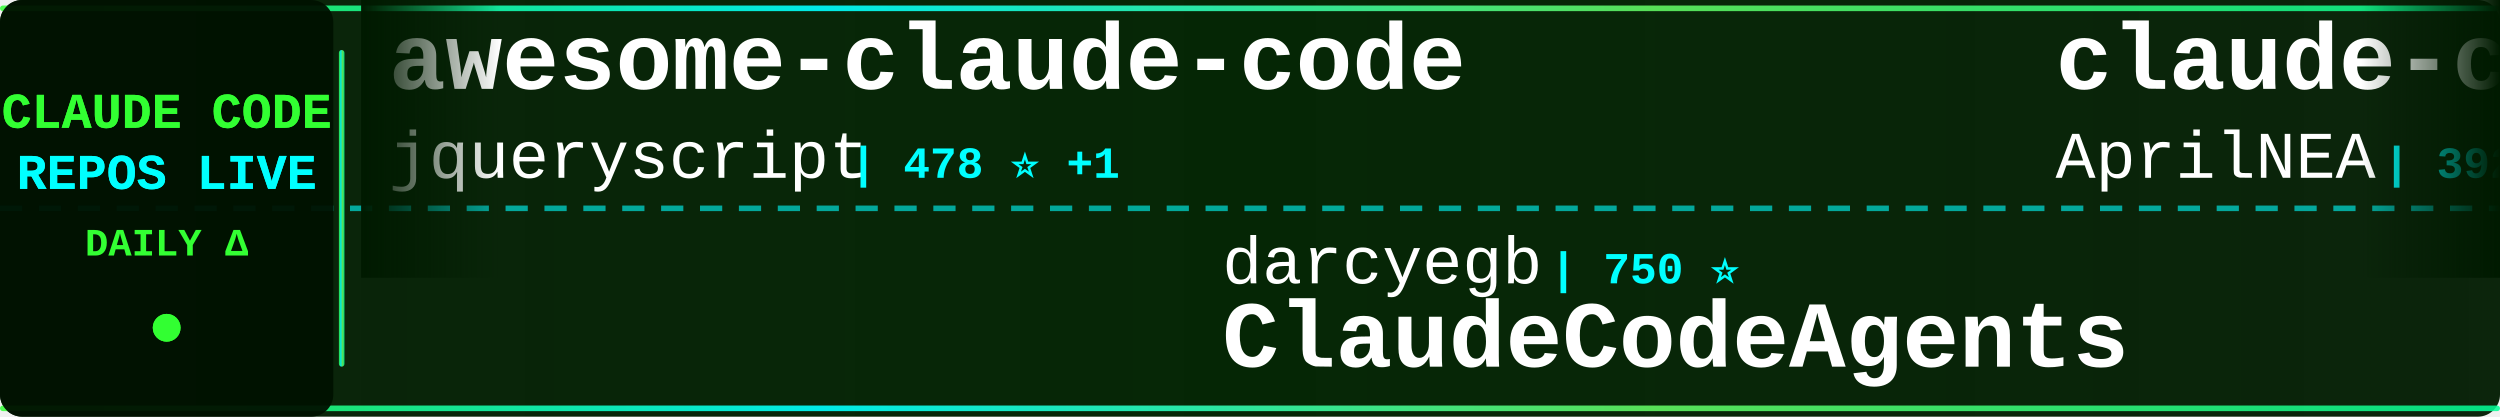
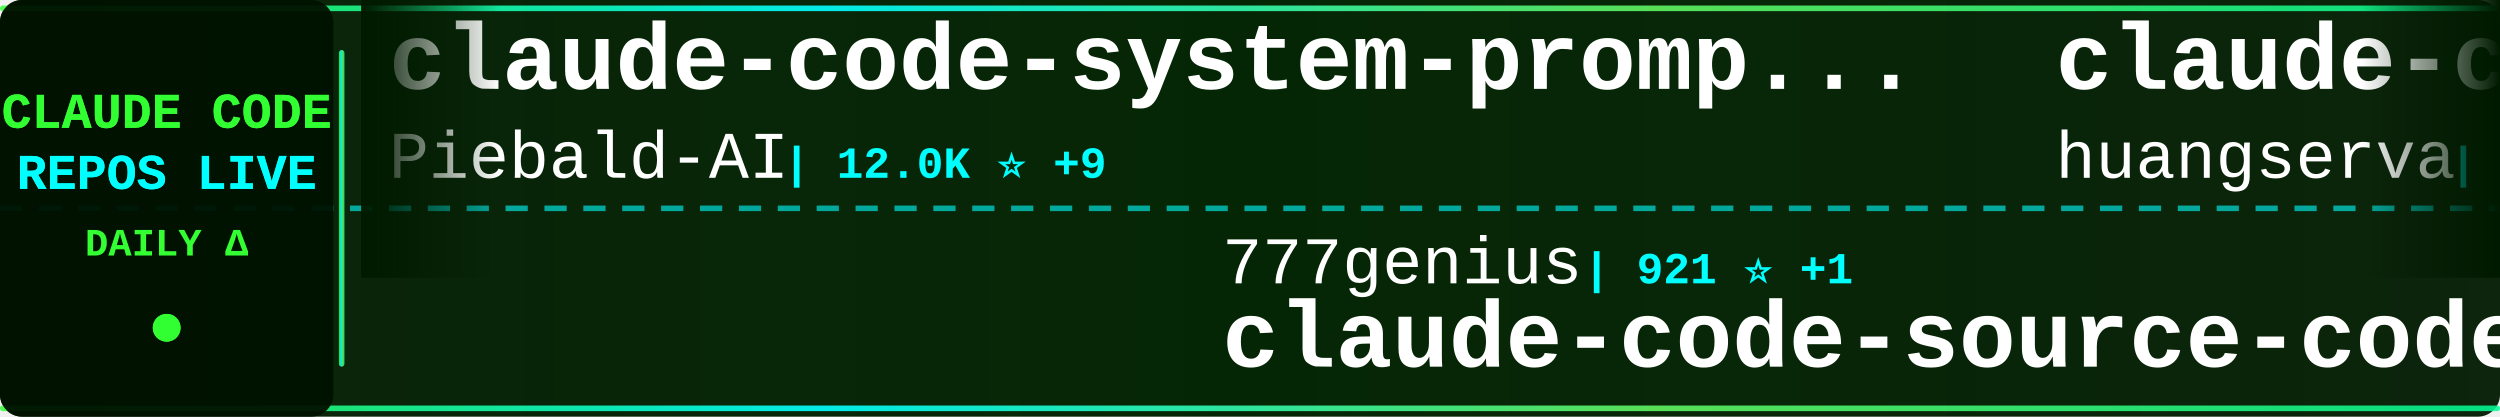
<svg xmlns="http://www.w3.org/2000/svg" width="900" height="150">
  <defs>
    <linearGradient id="tickerBg" x1="0%" y1="0%" x2="100%" y2="0%">
      <stop offset="0%" style="stop-color:#001a00;stop-opacity:0.95" />
      <stop offset="50%" style="stop-color:#002200;stop-opacity:0.98" />
      <stop offset="100%" style="stop-color:#001a00;stop-opacity:0.95" />
    </linearGradient>
    <linearGradient id="borderGrad" x1="0%" y1="0%" x2="100%" y2="0%">
      <stop offset="0%" style="stop-color:#33ff33;stop-opacity:0.85">
        <animate attributeName="stop-opacity" values="0.85;1;0.85" dur="2s" repeatCount="indefinite" />
      </stop>
      <stop offset="33%" style="stop-color:#00ffff;stop-opacity:0.9">
        <animate attributeName="stop-opacity" values="0.9;1;0.9" dur="2.2s" repeatCount="indefinite" />
      </stop>
      <stop offset="66%" style="stop-color:#66ff66;stop-opacity:0.85">
        <animate attributeName="stop-opacity" values="0.85;1;0.85" dur="1.8s" repeatCount="indefinite" />
      </stop>
      <stop offset="100%" style="stop-color:#00ff99;stop-opacity:0.85">
        <animate attributeName="stop-opacity" values="0.85;1;0.85" dur="2s" repeatCount="indefinite" />
      </stop>
    </linearGradient>
    <filter id="textGlow">
      <feGaussianBlur stdDeviation="0.1" result="coloredBlur" />
      <feMerge>
        <feMergeNode in="coloredBlur" />
        <feMergeNode in="SourceGraphic" />
      </feMerge>
    </filter>
    <filter id="metricGlow">
      <feGaussianBlur stdDeviation="0.2" result="coloredBlur" />
      <feMerge>
        <feMergeNode in="coloredBlur" />
        <feMergeNode in="SourceGraphic" />
      </feMerge>
    </filter>
    <linearGradient id="leftFade" x1="0%" y1="0%" x2="100%" y2="0%">
      <stop offset="0%" style="stop-color:#001a00;stop-opacity:1" />
      <stop offset="100%" style="stop-color:#001a00;stop-opacity:0" />
    </linearGradient>
    <linearGradient id="rightFade" x1="0%" y1="0%" x2="100%" y2="0%">
      <stop offset="0%" style="stop-color:#001a00;stop-opacity:0" />
      <stop offset="100%" style="stop-color:#001a00;stop-opacity:1" />
    </linearGradient>
  </defs>
  <rect width="900" height="150" fill="url(#tickerBg)" rx="8" />
  <rect x="0" y="2" width="900" height="2" fill="url(#borderGrad)" rx="1" />
  <rect x="0" y="146" width="900" height="2" fill="url(#borderGrad)" rx="1" />
  <line x1="0" y1="75" x2="900" y2="75" stroke="#00ffff" stroke-width="2" stroke-dasharray="8 6" opacity="0.6" />
  <rect x="0" y="0" width="120" height="150" fill="#001100" opacity="0.95" rx="8" />
  <text x="60" y="46" font-family="'Courier New', monospace" font-size="18" font-weight="bold" fill="#33ff33" text-anchor="middle" filter="url(#textGlow)">
    CLAUDE CODE
  </text>
  <text x="60" y="68" font-family="'Courier New', monospace" font-size="18" font-weight="bold" fill="#00ffff" text-anchor="middle" filter="url(#textGlow)">
    REPOS LIVE
  </text>
  <text x="60" y="92" font-family="'Courier New', monospace" font-size="14" font-weight="bold" fill="#33ff33" text-anchor="middle">
    DAILY Δ
  </text>
  <circle cx="60" cy="118" r="5" fill="#33ff33" filter="url(#metricGlow)">
    <animate attributeName="r" values="4;6;4" dur="1.5s" repeatCount="indefinite" />
    <animate attributeName="opacity" values="0.6;1;0.6" dur="1.5s" repeatCount="indefinite" />
  </circle>
  <rect x="122" y="18" width="2" height="114" fill="url(#borderGrad)" rx="1" />
  <clipPath id="tickerClip">
    <rect x="130" y="0" width="770" height="150" />
  </clipPath>
  <g clip-path="url(#tickerClip)">
    <g id="tickerItems">
      <animateTransform attributeName="transform" attributeType="XML" type="translate" from="0 0" to="-3000 0" dur="54s" repeatCount="indefinite" />
      <g transform="translate(0, 0)">
-         <text x="140" y="32" font-family="'Courier New', monospace" font-size="34" font-weight="bold" fill="#ffffff">awesome-claude-code</text>
-         <text x="140" y="64" font-family="'Courier New', monospace" font-size="24" font-weight="normal" fill="#ffffff" opacity="1.0">jqueryscript</text>
-         <text x="306" y="64" font-family="'Courier New', monospace" font-size="16" font-weight="bold" fill="#00ffff"> | 478 ⭐ +1</text>
+         <text x="140" y="32" font-family="'Courier New', monospace" font-size="34" font-weight="bold" fill="#ffffff">claude-code-system-promp...</text>
+         <text x="140" y="64" font-family="'Courier New', monospace" font-size="24" font-weight="normal" fill="#ffffff" opacity="1.0">Piebald-AI</text>
+         <text x="282" y="64" font-family="'Courier New', monospace" font-size="16" font-weight="bold" fill="#00ffff"> | 12.0K ⭐ +9</text>
      </g>
      <g transform="translate(300, 0)">
-         <text x="140" y="102" font-family="'Courier New', monospace" font-size="24" font-weight="normal" fill="#ffffff" opacity="1.0">darcyegb</text>
-         <text x="258" y="102" font-family="'Courier New', monospace" font-size="16" font-weight="bold" fill="#00ffff"> | 750 ⭐</text>
-         <text x="140" y="132" font-family="'Courier New', monospace" font-size="34" font-weight="bold" fill="#ffffff">ClaudeCodeAgents</text>
+         <text x="140" y="102" font-family="'Courier New', monospace" font-size="24" font-weight="normal" fill="#ffffff" opacity="1.0">777genius</text>
+         <text x="270" y="102" font-family="'Courier New', monospace" font-size="16" font-weight="bold" fill="#00ffff"> | 921 ⭐ +1</text>
+         <text x="140" y="132" font-family="'Courier New', monospace" font-size="34" font-weight="bold" fill="#ffffff">claude-code-source-code</text>
      </g>
      <g transform="translate(600, 0)">
-         <text x="140" y="32" font-family="'Courier New', monospace" font-size="34" font-weight="bold" fill="#ffffff">claude-code-source</text>
-         <text x="140" y="64" font-family="'Courier New', monospace" font-size="24" font-weight="normal" fill="#ffffff" opacity="1.0">AprilNEA</text>
-         <text x="258" y="64" font-family="'Courier New', monospace" font-size="16" font-weight="bold" fill="#00ffff"> | 392 ⭐</text>
-       </g>
-       <g transform="translate(900, 0)">
-         <text x="140" y="102" font-family="'Courier New', monospace" font-size="24" font-weight="normal" fill="#ffffff" opacity="1.0">1rgs</text>
-         <text x="210" y="102" font-family="'Courier New', monospace" font-size="16" font-weight="bold" fill="#00ffff"> | 3.7K ⭐</text>
-         <text x="140" y="132" font-family="'Courier New', monospace" font-size="34" font-weight="bold" fill="#ffffff">claude-code-proxy</text>
-       </g>
-       <g transform="translate(1200, 0)">
-         <text x="140" y="32" font-family="'Courier New', monospace" font-size="34" font-weight="bold" fill="#ffffff">Auto-claude-code-researc...</text>
-         <text x="140" y="64" font-family="'Courier New', monospace" font-size="24" font-weight="normal" fill="#ffffff" opacity="1.0">wanshuiyin</text>
-         <text x="282" y="64" font-family="'Courier New', monospace" font-size="16" font-weight="bold" fill="#00ffff"> | 13.9K ⭐ +12</text>
-       </g>
-       <g transform="translate(1500, 0)">
-         <text x="140" y="102" font-family="'Courier New', monospace" font-size="24" font-weight="normal" fill="#ffffff" opacity="1.0">Donchitos</text>
-         <text x="270" y="102" font-family="'Courier New', monospace" font-size="16" font-weight="bold" fill="#00ffff"> | 23.4K ⭐ +4</text>
-         <text x="140" y="132" font-family="'Courier New', monospace" font-size="34" font-weight="bold" fill="#ffffff">Claude-Code-Game-Studios</text>
-       </g>
-       <g transform="translate(1800, 0)">
        <text x="140" y="32" font-family="'Courier New', monospace" font-size="34" font-weight="bold" fill="#ffffff">claude-code-cli</text>
        <text x="140" y="64" font-family="'Courier New', monospace" font-size="24" font-weight="normal" fill="#ffffff" opacity="1.0">huangserva</text>
        <text x="282" y="64" font-family="'Courier New', monospace" font-size="16" font-weight="bold" fill="#00ffff"> | 624 ⭐</text>
      </g>
+       <g transform="translate(900, 0)">
+         <text x="140" y="102" font-family="'Courier New', monospace" font-size="24" font-weight="normal" fill="#ffffff" opacity="1.0">https-deeplearning-ai</text>
+         <text x="414" y="102" font-family="'Courier New', monospace" font-size="16" font-weight="bold" fill="#00ffff"> | 536 ⭐</text>
+         <text x="140" y="132" font-family="'Courier New', monospace" font-size="34" font-weight="bold" fill="#ffffff">sc-claude-code-files</text>
+       </g>
+       <g transform="translate(1200, 0)">
+         <text x="140" y="32" font-family="'Courier New', monospace" font-size="34" font-weight="bold" fill="#ffffff">claude-code-templates</text>
+         <text x="140" y="64" font-family="'Courier New', monospace" font-size="24" font-weight="normal" fill="#ffffff" opacity="1.0">davila7</text>
+         <text x="246" y="64" font-family="'Courier New', monospace" font-size="16" font-weight="bold" fill="#00ffff"> | 29.9K ⭐ +6</text>
+       </g>
+       <g transform="translate(1500, 0)">
+         <text x="140" y="102" font-family="'Courier New', monospace" font-size="24" font-weight="normal" fill="#ffffff" opacity="1.0">VoltAgent</text>
+         <text x="270" y="102" font-family="'Courier New', monospace" font-size="16" font-weight="bold" fill="#00ffff"> | 23.7K ⭐ +10</text>
+         <text x="140" y="132" font-family="'Courier New', monospace" font-size="34" font-weight="bold" fill="#ffffff">awesome-claude-code-suba...</text>
+       </g>
+       <g transform="translate(1800, 0)">
+         <text x="140" y="32" font-family="'Courier New', monospace" font-size="34" font-weight="bold" fill="#ffffff">claude-code</text>
+         <text x="140" y="64" font-family="'Courier New', monospace" font-size="24" font-weight="normal" fill="#ffffff" opacity="1.0">T-Lab-CUHKSZ</text>
+         <text x="306" y="64" font-family="'Courier New', monospace" font-size="16" font-weight="bold" fill="#00ffff"> | 326 ⭐</text>
+       </g>
      <g transform="translate(2100, 0)">
-         <text x="140" y="102" font-family="'Courier New', monospace" font-size="24" font-weight="normal" fill="#ffffff" opacity="1.0">tanbiralam</text>
-         <text x="282" y="102" font-family="'Courier New', monospace" font-size="16" font-weight="bold" fill="#00ffff"> | 2.1K ⭐</text>
-         <text x="140" y="132" font-family="'Courier New', monospace" font-size="34" font-weight="bold" fill="#ffffff">claude-code</text>
+         <text x="140" y="102" font-family="'Courier New', monospace" font-size="24" font-weight="normal" fill="#ffffff" opacity="1.0">Njengah</text>
+         <text x="246" y="102" font-family="'Courier New', monospace" font-size="16" font-weight="bold" fill="#00ffff"> | 1.9K ⭐ +1.9K</text>
+         <text x="140" y="132" font-family="'Courier New', monospace" font-size="34" font-weight="bold" fill="#ffffff">claude-code-cheat-sheet</text>
      </g>
      <g transform="translate(2400, 0)">
-         <text x="140" y="32" font-family="'Courier New', monospace" font-size="34" font-weight="bold" fill="#ffffff">claude-code-guide</text>
-         <text x="140" y="64" font-family="'Courier New', monospace" font-size="24" font-weight="normal" fill="#ffffff" opacity="1.0">Cranot</text>
-         <text x="234" y="64" font-family="'Courier New', monospace" font-size="16" font-weight="bold" fill="#00ffff"> | 2.9K ⭐</text>
+         <text x="140" y="32" font-family="'Courier New', monospace" font-size="34" font-weight="bold" fill="#ffffff">Claude-Code-Usage-Monito...</text>
+         <text x="140" y="64" font-family="'Courier New', monospace" font-size="24" font-weight="normal" fill="#ffffff" opacity="1.0">Maciek-roboblog</text>
+         <text x="342" y="64" font-family="'Courier New', monospace" font-size="16" font-weight="bold" fill="#00ffff"> | 8.5K ⭐ +3</text>
      </g>
      <g transform="translate(2700, 0)">
-         <text x="140" y="102" font-family="'Courier New', monospace" font-size="24" font-weight="normal" fill="#ffffff" opacity="1.0">shanraisshan</text>
-         <text x="306" y="102" font-family="'Courier New', monospace" font-size="16" font-weight="bold" fill="#00ffff"> | 63.5K ⭐ +8</text>
-         <text x="140" y="132" font-family="'Courier New', monospace" font-size="34" font-weight="bold" fill="#ffffff">claude-code-best-practic...</text>
+         <text x="140" y="102" font-family="'Courier New', monospace" font-size="24" font-weight="normal" fill="#ffffff" opacity="1.0">guanshan</text>
+         <text x="258" y="102" font-family="'Courier New', monospace" font-size="16" font-weight="bold" fill="#00ffff"> | 61 ⭐</text>
+         <text x="140" y="132" font-family="'Courier New', monospace" font-size="34" font-weight="bold" fill="#ffffff">ClaudeCode</text>
      </g>
      <g transform="translate(3000, 0)">
-         <text x="140" y="32" font-family="'Courier New', monospace" font-size="34" font-weight="bold" fill="#ffffff">awesome-claude-code</text>
-         <text x="140" y="64" font-family="'Courier New', monospace" font-size="24" font-weight="normal" fill="#ffffff" opacity="1.0">jqueryscript</text>
-         <text x="306" y="64" font-family="'Courier New', monospace" font-size="16" font-weight="bold" fill="#00ffff"> | 478 ⭐ +1</text>
+         <text x="140" y="32" font-family="'Courier New', monospace" font-size="34" font-weight="bold" fill="#ffffff">claude-code-system-promp...</text>
+         <text x="140" y="64" font-family="'Courier New', monospace" font-size="24" font-weight="normal" fill="#ffffff" opacity="1.0">Piebald-AI</text>
+         <text x="282" y="64" font-family="'Courier New', monospace" font-size="16" font-weight="bold" fill="#00ffff"> | 12.0K ⭐ +9</text>
      </g>
      <g transform="translate(3300, 0)">
-         <text x="140" y="102" font-family="'Courier New', monospace" font-size="24" font-weight="normal" fill="#ffffff" opacity="1.0">darcyegb</text>
-         <text x="258" y="102" font-family="'Courier New', monospace" font-size="16" font-weight="bold" fill="#00ffff"> | 750 ⭐</text>
-         <text x="140" y="132" font-family="'Courier New', monospace" font-size="34" font-weight="bold" fill="#ffffff">ClaudeCodeAgents</text>
+         <text x="140" y="102" font-family="'Courier New', monospace" font-size="24" font-weight="normal" fill="#ffffff" opacity="1.0">777genius</text>
+         <text x="270" y="102" font-family="'Courier New', monospace" font-size="16" font-weight="bold" fill="#00ffff"> | 921 ⭐ +1</text>
+         <text x="140" y="132" font-family="'Courier New', monospace" font-size="34" font-weight="bold" fill="#ffffff">claude-code-source-code</text>
      </g>
      <g transform="translate(3600, 0)">
-         <text x="140" y="32" font-family="'Courier New', monospace" font-size="34" font-weight="bold" fill="#ffffff">claude-code-source</text>
-         <text x="140" y="64" font-family="'Courier New', monospace" font-size="24" font-weight="normal" fill="#ffffff" opacity="1.0">AprilNEA</text>
-         <text x="258" y="64" font-family="'Courier New', monospace" font-size="16" font-weight="bold" fill="#00ffff"> | 392 ⭐</text>
+         <text x="140" y="32" font-family="'Courier New', monospace" font-size="34" font-weight="bold" fill="#ffffff">claude-code-cli</text>
+         <text x="140" y="64" font-family="'Courier New', monospace" font-size="24" font-weight="normal" fill="#ffffff" opacity="1.0">huangserva</text>
+         <text x="282" y="64" font-family="'Courier New', monospace" font-size="16" font-weight="bold" fill="#00ffff"> | 624 ⭐</text>
      </g>
      <g transform="translate(3900, 0)">
-         <text x="140" y="102" font-family="'Courier New', monospace" font-size="24" font-weight="normal" fill="#ffffff" opacity="1.0">1rgs</text>
-         <text x="210" y="102" font-family="'Courier New', monospace" font-size="16" font-weight="bold" fill="#00ffff"> | 3.7K ⭐</text>
-         <text x="140" y="132" font-family="'Courier New', monospace" font-size="34" font-weight="bold" fill="#ffffff">claude-code-proxy</text>
+         <text x="140" y="102" font-family="'Courier New', monospace" font-size="24" font-weight="normal" fill="#ffffff" opacity="1.0">https-deeplearning-ai</text>
+         <text x="414" y="102" font-family="'Courier New', monospace" font-size="16" font-weight="bold" fill="#00ffff"> | 536 ⭐</text>
+         <text x="140" y="132" font-family="'Courier New', monospace" font-size="34" font-weight="bold" fill="#ffffff">sc-claude-code-files</text>
      </g>
    </g>
  </g>
  <rect x="130" y="0" width="50" height="100" fill="url(#leftFade)" />
  <rect x="850" y="0" width="50" height="100" fill="url(#rightFade)" />
</svg>
